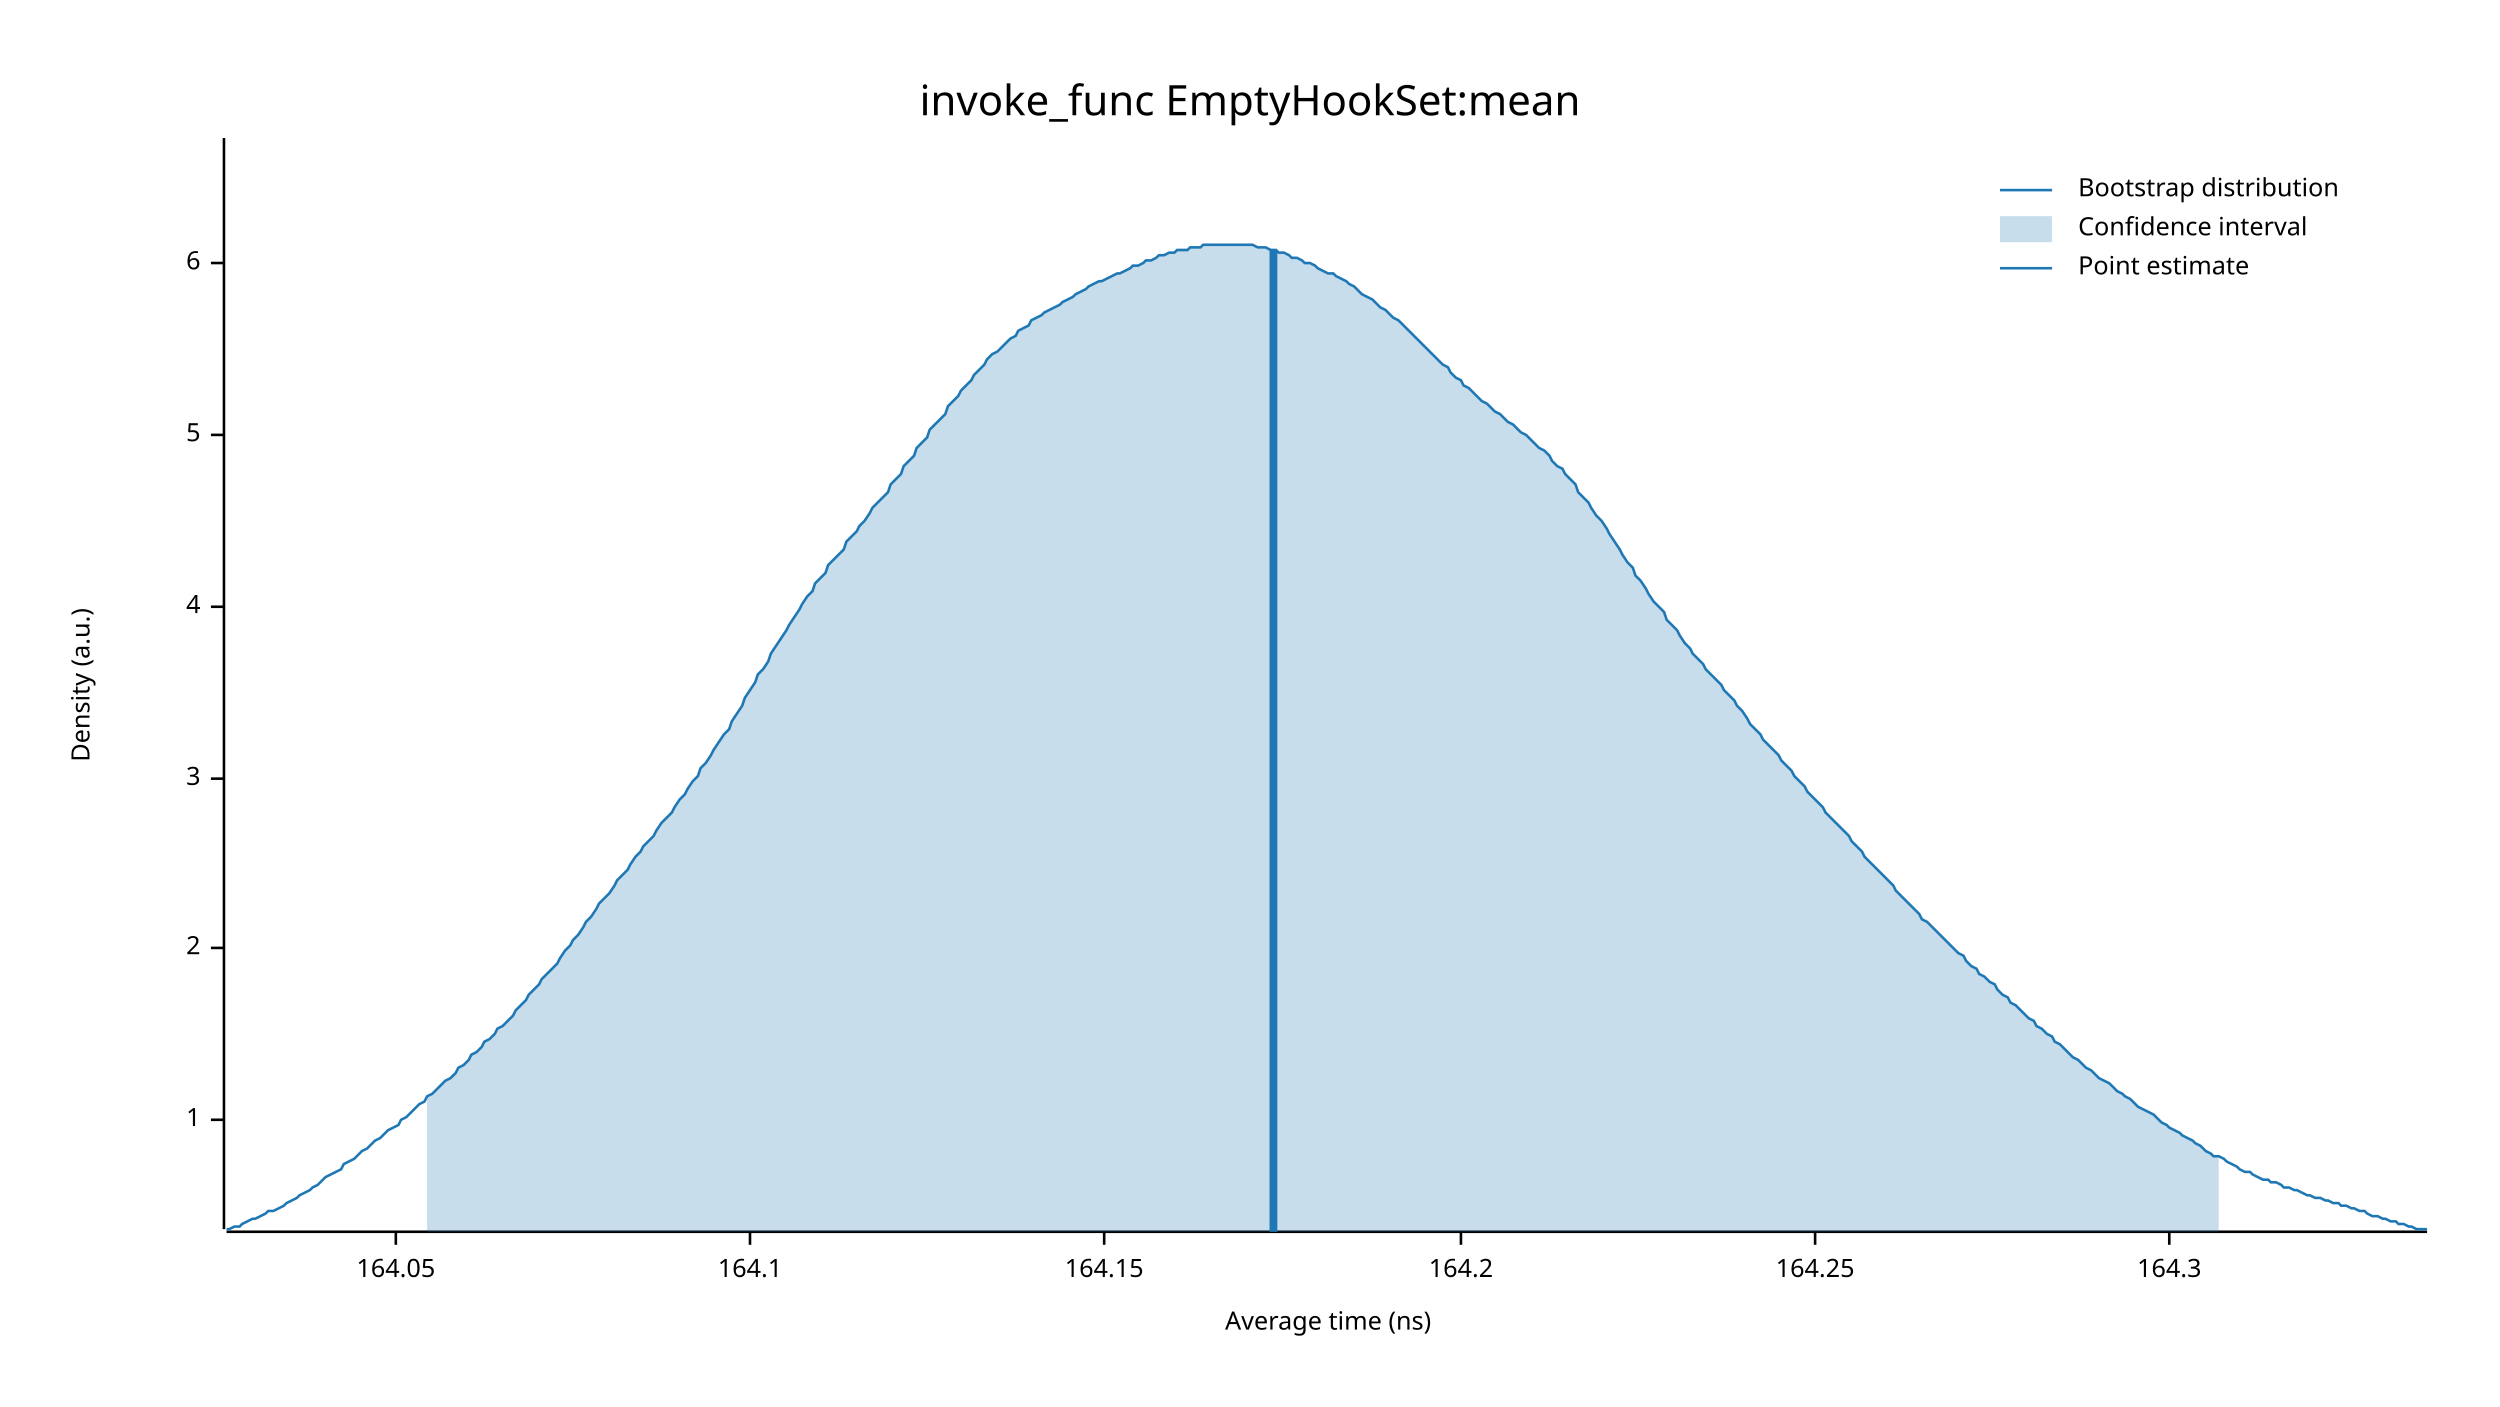
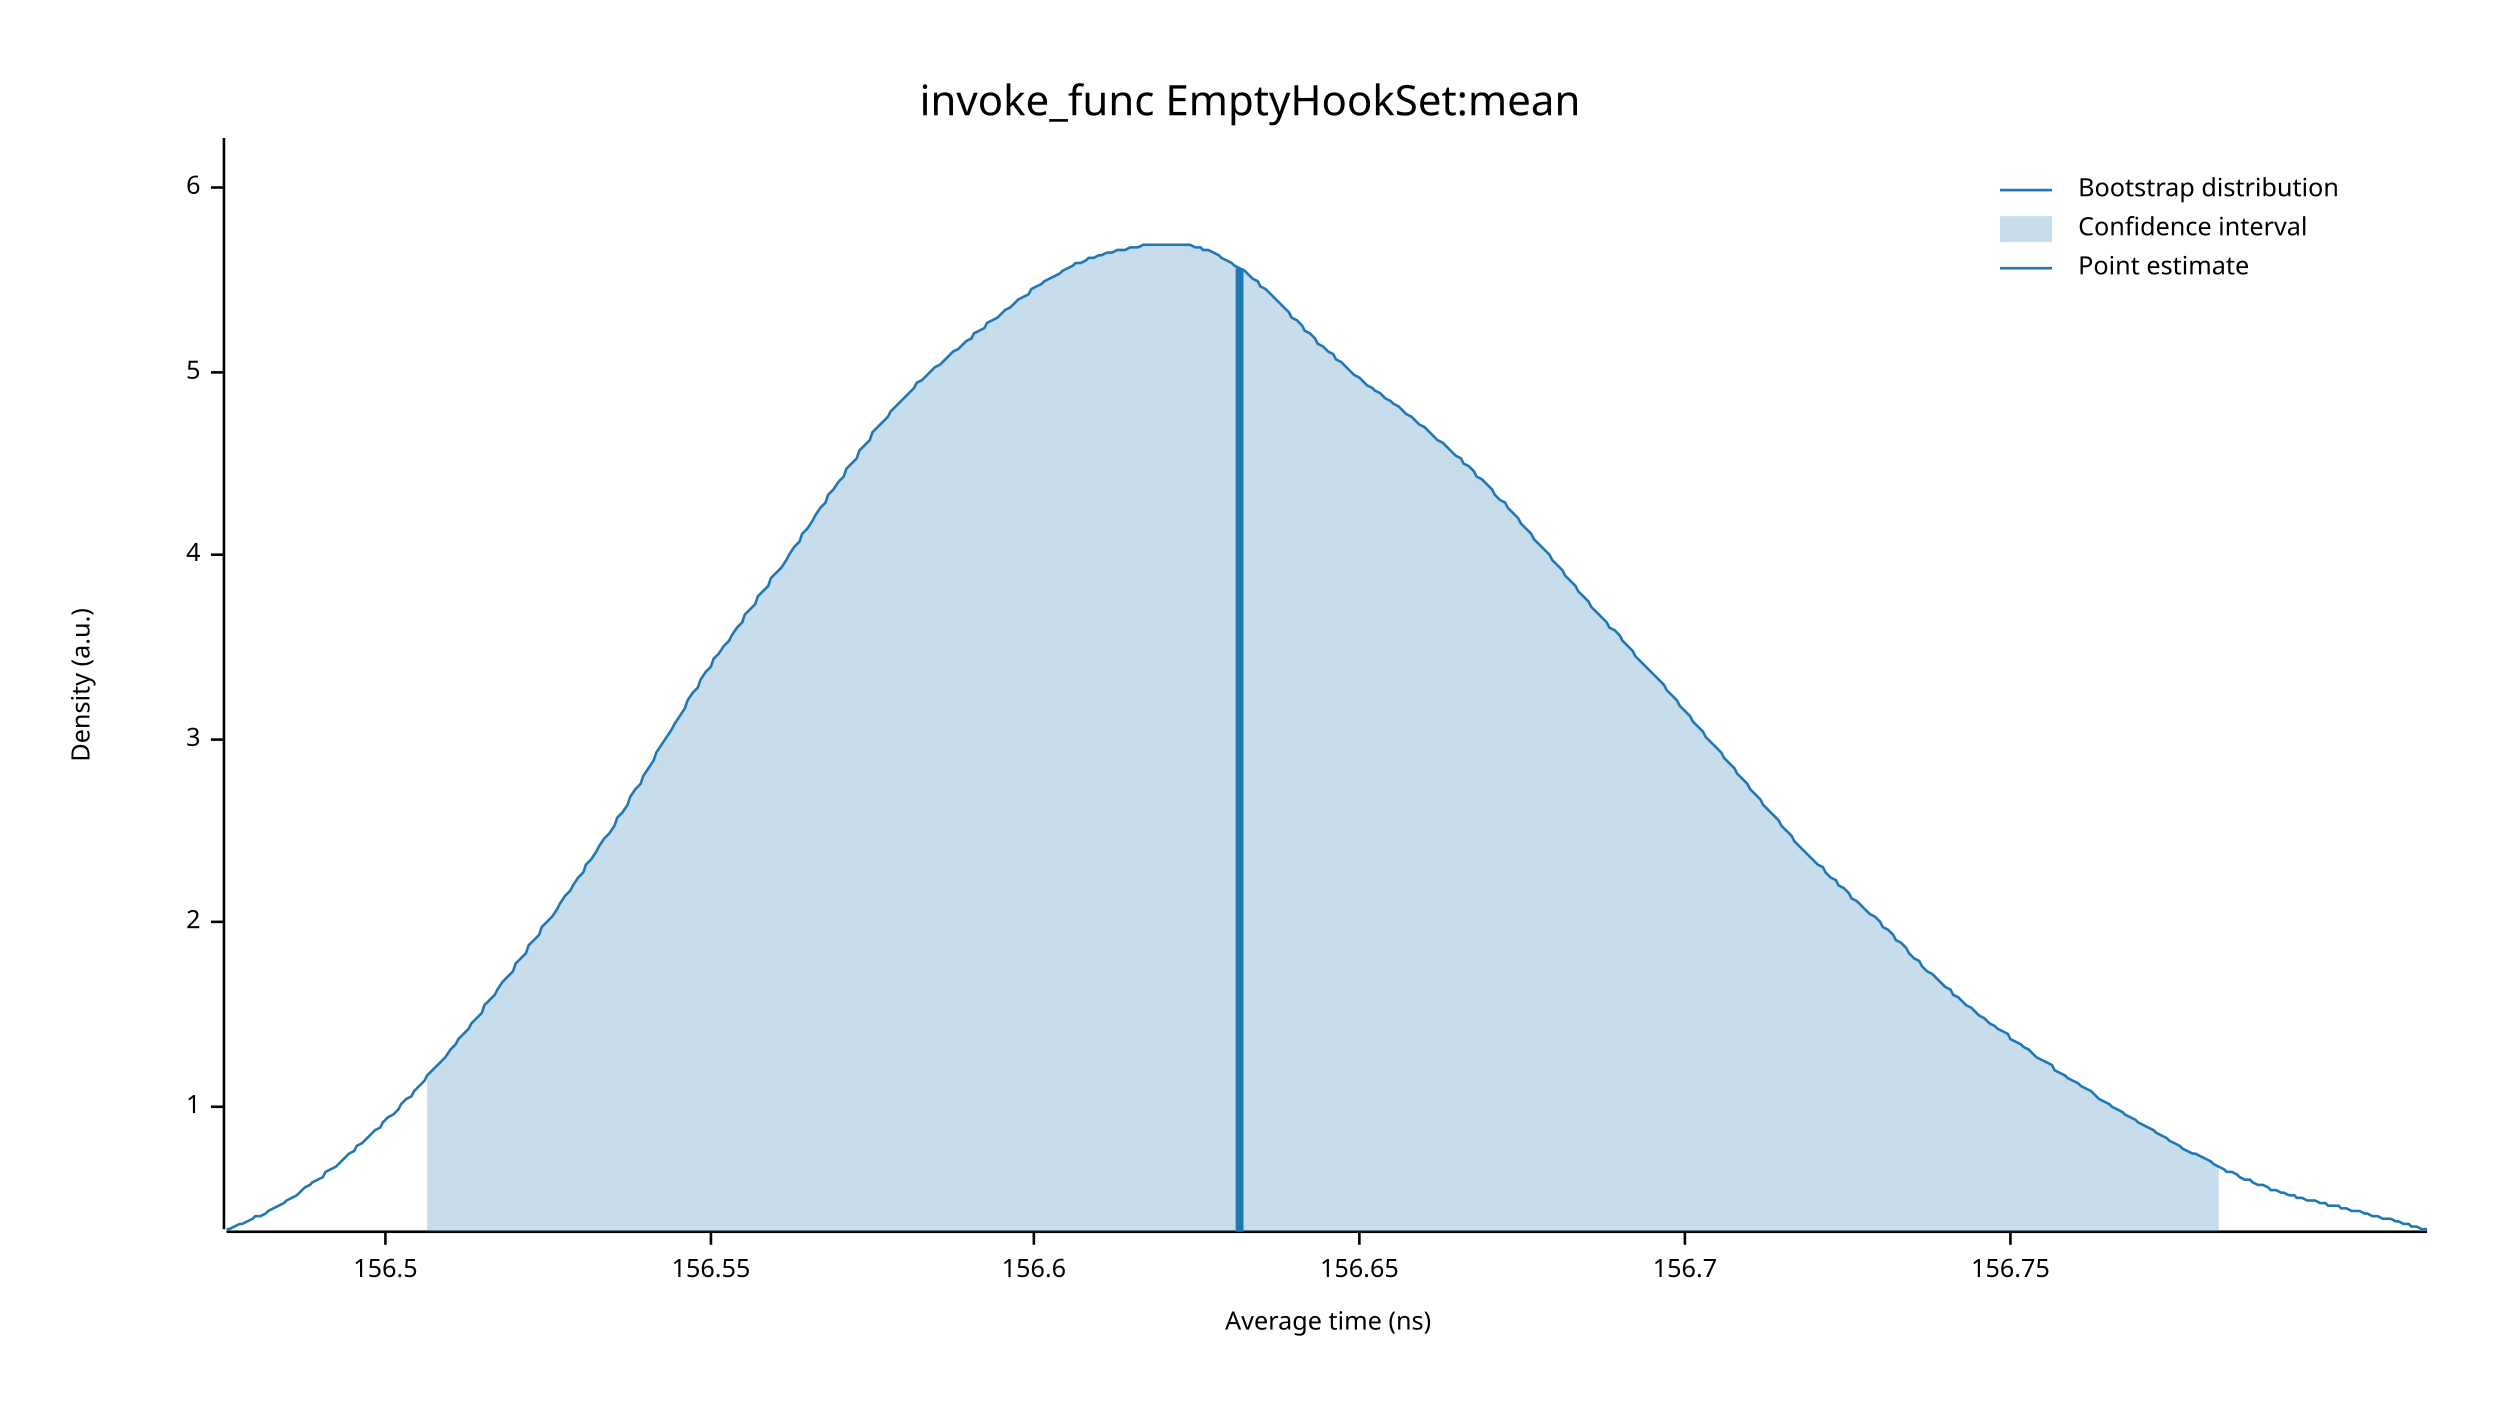
<svg xmlns="http://www.w3.org/2000/svg" width="960" height="540" viewBox="0 0 960 540">
  <text x="480" y="32" dy="0.76em" text-anchor="middle" font-family="sans-serif" font-size="16.129" opacity="1" fill="#000000">
invoke_func EmptyHookSet:mean
</text>
  <text x="27" y="263" dy="0.76em" text-anchor="middle" font-family="sans-serif" font-size="9.677" opacity="1" fill="#000000" transform="rotate(270, 27, 263)">
Density (a.u.)
</text>
  <text x="510" y="513" dy="-0.5ex" text-anchor="middle" font-family="sans-serif" font-size="9.677" opacity="1" fill="#000000">
Average time (ns)
</text>
  <polyline fill="none" opacity="1" stroke="#000000" stroke-width="1" points="86,53 86,472 " />
-   <text x="77" y="430" dy="0.5ex" text-anchor="end" font-family="sans-serif" font-size="9.677" opacity="1" fill="#000000">
+   <text x="77" y="425" dy="0.5ex" text-anchor="end" font-family="sans-serif" font-size="9.677" opacity="1" fill="#000000">
1
</text>
-   <polyline fill="none" opacity="1" stroke="#000000" stroke-width="1" points="81,430 86,430 " />
-   <text x="77" y="364" dy="0.5ex" text-anchor="end" font-family="sans-serif" font-size="9.677" opacity="1" fill="#000000">
+   <polyline fill="none" opacity="1" stroke="#000000" stroke-width="1" points="81,425 86,425 " />
+   <text x="77" y="354" dy="0.5ex" text-anchor="end" font-family="sans-serif" font-size="9.677" opacity="1" fill="#000000">
2
</text>
-   <polyline fill="none" opacity="1" stroke="#000000" stroke-width="1" points="81,364 86,364 " />
-   <text x="77" y="299" dy="0.5ex" text-anchor="end" font-family="sans-serif" font-size="9.677" opacity="1" fill="#000000">
+   <polyline fill="none" opacity="1" stroke="#000000" stroke-width="1" points="81,354 86,354 " />
+   <text x="77" y="284" dy="0.5ex" text-anchor="end" font-family="sans-serif" font-size="9.677" opacity="1" fill="#000000">
3
</text>
-   <polyline fill="none" opacity="1" stroke="#000000" stroke-width="1" points="81,299 86,299 " />
-   <text x="77" y="233" dy="0.5ex" text-anchor="end" font-family="sans-serif" font-size="9.677" opacity="1" fill="#000000">
+   <polyline fill="none" opacity="1" stroke="#000000" stroke-width="1" points="81,284 86,284 " />
+   <text x="77" y="213" dy="0.5ex" text-anchor="end" font-family="sans-serif" font-size="9.677" opacity="1" fill="#000000">
4
</text>
-   <polyline fill="none" opacity="1" stroke="#000000" stroke-width="1" points="81,233 86,233 " />
-   <text x="77" y="167" dy="0.5ex" text-anchor="end" font-family="sans-serif" font-size="9.677" opacity="1" fill="#000000">
+   <polyline fill="none" opacity="1" stroke="#000000" stroke-width="1" points="81,213 86,213 " />
+   <text x="77" y="143" dy="0.5ex" text-anchor="end" font-family="sans-serif" font-size="9.677" opacity="1" fill="#000000">
5
</text>
-   <polyline fill="none" opacity="1" stroke="#000000" stroke-width="1" points="81,167 86,167 " />
-   <text x="77" y="101" dy="0.5ex" text-anchor="end" font-family="sans-serif" font-size="9.677" opacity="1" fill="#000000">
+   <polyline fill="none" opacity="1" stroke="#000000" stroke-width="1" points="81,143 86,143 " />
+   <text x="77" y="72" dy="0.5ex" text-anchor="end" font-family="sans-serif" font-size="9.677" opacity="1" fill="#000000">
6
</text>
-   <polyline fill="none" opacity="1" stroke="#000000" stroke-width="1" points="81,101 86,101 " />
+   <polyline fill="none" opacity="1" stroke="#000000" stroke-width="1" points="81,72 86,72 " />
  <polyline fill="none" opacity="1" stroke="#000000" stroke-width="1" points="87,473 932,473 " />
-   <text x="152" y="483" dy="0.76em" text-anchor="middle" font-family="sans-serif" font-size="9.677" opacity="1" fill="#000000">
- 164.05
+   <text x="148" y="483" dy="0.76em" text-anchor="middle" font-family="sans-serif" font-size="9.677" opacity="1" fill="#000000">
+ 156.5
</text>
-   <polyline fill="none" opacity="1" stroke="#000000" stroke-width="1" points="152,473 152,478 " />
-   <text x="288" y="483" dy="0.76em" text-anchor="middle" font-family="sans-serif" font-size="9.677" opacity="1" fill="#000000">
- 164.1
+   <polyline fill="none" opacity="1" stroke="#000000" stroke-width="1" points="148,473 148,478 " />
+   <text x="273" y="483" dy="0.76em" text-anchor="middle" font-family="sans-serif" font-size="9.677" opacity="1" fill="#000000">
+ 156.55
</text>
-   <polyline fill="none" opacity="1" stroke="#000000" stroke-width="1" points="288,473 288,478 " />
-   <text x="424" y="483" dy="0.76em" text-anchor="middle" font-family="sans-serif" font-size="9.677" opacity="1" fill="#000000">
- 164.15
+   <polyline fill="none" opacity="1" stroke="#000000" stroke-width="1" points="273,473 273,478 " />
+   <text x="397" y="483" dy="0.76em" text-anchor="middle" font-family="sans-serif" font-size="9.677" opacity="1" fill="#000000">
+ 156.6
</text>
-   <polyline fill="none" opacity="1" stroke="#000000" stroke-width="1" points="424,473 424,478 " />
-   <text x="561" y="483" dy="0.76em" text-anchor="middle" font-family="sans-serif" font-size="9.677" opacity="1" fill="#000000">
- 164.2
+   <polyline fill="none" opacity="1" stroke="#000000" stroke-width="1" points="397,473 397,478 " />
+   <text x="522" y="483" dy="0.76em" text-anchor="middle" font-family="sans-serif" font-size="9.677" opacity="1" fill="#000000">
+ 156.65
</text>
-   <polyline fill="none" opacity="1" stroke="#000000" stroke-width="1" points="561,473 561,478 " />
-   <text x="697" y="483" dy="0.76em" text-anchor="middle" font-family="sans-serif" font-size="9.677" opacity="1" fill="#000000">
- 164.25
+   <polyline fill="none" opacity="1" stroke="#000000" stroke-width="1" points="522,473 522,478 " />
+   <text x="647" y="483" dy="0.76em" text-anchor="middle" font-family="sans-serif" font-size="9.677" opacity="1" fill="#000000">
+ 156.7
</text>
-   <polyline fill="none" opacity="1" stroke="#000000" stroke-width="1" points="697,473 697,478 " />
-   <text x="833" y="483" dy="0.76em" text-anchor="middle" font-family="sans-serif" font-size="9.677" opacity="1" fill="#000000">
- 164.3
+   <polyline fill="none" opacity="1" stroke="#000000" stroke-width="1" points="647,473 647,478 " />
+   <text x="772" y="483" dy="0.76em" text-anchor="middle" font-family="sans-serif" font-size="9.677" opacity="1" fill="#000000">
+ 156.75
</text>
-   <polyline fill="none" opacity="1" stroke="#000000" stroke-width="1" points="833,473 833,478 " />
-   <polyline fill="none" opacity="1" stroke="#1F78B4" stroke-width="1" points="87,472 88,472 90,471 92,471 93,470 95,469 97,468 98,468 100,467 102,466 103,465 105,465 107,464 109,463 110,462 112,461 114,460 115,459 117,458 119,457 120,456 122,455 124,453 125,452 127,451 129,450 131,449 132,447 134,446 136,445 137,444 139,442 141,441 142,440 144,438 146,437 147,436 149,434 151,433 153,432 154,430 156,429 158,427 159,426 161,424 163,423 164,421 166,420 168,418 169,417 171,415 173,414 175,412 176,410 178,409 180,407 181,405 183,404 185,402 186,400 188,399 190,397 191,395 193,394 195,392 197,390 198,388 200,386 202,384 203,382 205,380 207,378 208,376 210,374 212,372 214,370 215,368 217,365 219,363 220,361 222,359 224,356 225,354 227,352 229,349 230,347 232,345 234,343 236,340 237,338 239,336 241,334 242,332 244,329 246,327 247,325 249,323 251,321 252,319 254,316 256,314 258,312 259,310 261,307 263,305 264,303 266,300 268,298 269,295 271,293 273,290 274,288 276,285 278,282 280,280 281,277 283,274 285,271 286,268 288,265 290,262 291,259 293,257 295,254 296,251 298,248 300,245 302,242 303,240 305,237 307,234 308,232 310,229 312,227 313,224 315,222 317,220 318,217 320,215 322,213 324,211 325,208 327,206 329,204 330,202 332,200 334,197 335,195 337,193 339,191 341,189 342,186 344,184 346,182 347,179 349,177 351,175 352,172 354,170 356,168 357,165 359,163 361,161 363,159 364,156 366,154 368,152 369,150 371,148 373,146 374,144 376,142 378,140 379,138 381,136 383,135 385,133 386,132 388,130 390,129 391,127 393,126 395,125 396,123 398,122 400,121 401,120 403,119 405,118 407,117 408,116 410,115 412,114 413,113 415,112 417,111 418,110 420,109 422,108 423,108 425,107 427,106 429,105 430,105 432,104 434,103 435,102 437,102 439,101 440,100 442,100 444,99 445,98 447,98 449,97 451,97 452,96 454,96 456,96 457,95 459,95 461,95 462,94 464,94 466,94 468,94 469,94 471,94 473,94 474,94 476,94 478,94 479,94 481,94 483,95 484,95 486,95 488,96 490,96 491,97 493,97 495,98 496,99 498,99 500,100 501,101 503,101 505,102 506,103 508,104 510,105 512,105 513,106 515,107 517,108 518,109 520,110 522,112 523,113 525,114 527,115 528,116 530,118 532,119 534,121 535,122 537,123 539,125 540,126 542,128 544,130 545,131 547,133 549,135 550,136 552,138 554,140 556,141 557,143 559,145 561,146 562,148 564,149 566,151 567,152 569,154 571,155 573,157 574,158 576,159 578,161 579,162 581,163 583,165 584,166 586,167 588,169 589,170 591,172 593,173 595,175 596,177 598,179 600,180 601,182 603,184 605,186 606,189 608,191 610,193 611,195 613,198 615,200 617,203 618,205 620,208 622,211 623,213 625,216 627,218 628,221 630,223 632,226 633,228 635,231 637,233 639,235 640,238 642,240 644,242 645,244 647,247 649,249 650,251 652,253 654,255 655,257 657,259 659,261 661,263 662,265 664,267 666,269 667,271 669,273 671,276 672,278 674,280 676,282 677,284 679,286 681,288 683,290 684,292 686,294 688,296 689,298 691,300 693,302 694,304 696,306 698,308 700,310 701,312 703,314 705,316 706,317 708,319 710,321 711,323 713,325 715,327 716,329 718,331 720,333 722,335 723,336 725,338 727,340 728,342 730,344 732,346 733,347 735,349 737,351 738,353 740,354 742,356 744,358 745,359 747,361 749,363 750,364 752,366 754,367 755,369 757,371 759,372 760,374 762,375 764,377 766,378 767,380 769,382 771,383 772,385 774,386 776,388 777,389 779,391 781,392 782,394 784,395 786,397 788,398 789,400 791,401 793,403 794,404 796,406 798,407 799,408 801,410 803,411 804,412 806,414 808,415 810,416 811,417 813,419 815,420 816,421 818,422 820,424 821,425 823,426 825,427 827,428 828,429 830,431 832,432 833,433 835,434 837,435 838,436 840,437 842,438 843,439 845,440 847,442 849,443 850,444 852,444 854,445 855,446 857,447 859,448 860,449 862,450 864,450 865,451 867,452 869,453 871,453 872,454 874,454 876,455 877,456 879,456 881,457 882,457 884,458 886,459 887,459 889,460 891,460 893,461 894,461 896,462 898,462 899,463 901,463 903,464 904,464 906,465 908,465 909,466 911,467 913,467 915,468 916,468 918,469 920,469 921,470 923,470 925,471 926,471 928,472 930,472 932,472 " />
-   <polygon opacity="0.25" fill="#1F78B4" points="164,421 166,420 168,418 169,417 171,415 173,414 175,412 176,410 178,409 180,407 181,405 183,404 185,402 186,400 188,399 190,397 191,395 193,394 195,392 197,390 198,388 200,386 202,384 203,382 205,380 207,378 208,376 210,374 212,372 214,370 215,368 217,365 219,363 220,361 222,359 224,356 225,354 227,352 229,349 230,347 232,345 234,343 236,340 237,338 239,336 241,334 242,332 244,329 246,327 247,325 249,323 251,321 252,319 254,316 256,314 258,312 259,310 261,307 263,305 264,303 266,300 268,298 269,295 271,293 273,290 274,288 276,285 278,282 280,280 281,277 283,274 285,271 286,268 288,265 290,262 291,259 293,257 295,254 296,251 298,248 300,245 302,242 303,240 305,237 307,234 308,232 310,229 312,227 313,224 315,222 317,220 318,217 320,215 322,213 324,211 325,208 327,206 329,204 330,202 332,200 334,197 335,195 337,193 339,191 341,189 342,186 344,184 346,182 347,179 349,177 351,175 352,172 354,170 356,168 357,165 359,163 361,161 363,159 364,156 366,154 368,152 369,150 371,148 373,146 374,144 376,142 378,140 379,138 381,136 383,135 385,133 386,132 388,130 390,129 391,127 393,126 395,125 396,123 398,122 400,121 401,120 403,119 405,118 407,117 408,116 410,115 412,114 413,113 415,112 417,111 418,110 420,109 422,108 423,108 425,107 427,106 429,105 430,105 432,104 434,103 435,102 437,102 439,101 440,100 442,100 444,99 445,98 447,98 449,97 451,97 452,96 454,96 456,96 457,95 459,95 461,95 462,94 464,94 466,94 468,94 469,94 471,94 473,94 474,94 476,94 478,94 479,94 481,94 483,95 484,95 486,95 488,96 490,96 491,97 493,97 495,98 496,99 498,99 500,100 501,101 503,101 505,102 506,103 508,104 510,105 512,105 513,106 515,107 517,108 518,109 520,110 522,112 523,113 525,114 527,115 528,116 530,118 532,119 534,121 535,122 537,123 539,125 540,126 542,128 544,130 545,131 547,133 549,135 550,136 552,138 554,140 556,141 557,143 559,145 561,146 562,148 564,149 566,151 567,152 569,154 571,155 573,157 574,158 576,159 578,161 579,162 581,163 583,165 584,166 586,167 588,169 589,170 591,172 593,173 595,175 596,177 598,179 600,180 601,182 603,184 605,186 606,189 608,191 610,193 611,195 613,198 615,200 617,203 618,205 620,208 622,211 623,213 625,216 627,218 628,221 630,223 632,226 633,228 635,231 637,233 639,235 640,238 642,240 644,242 645,244 647,247 649,249 650,251 652,253 654,255 655,257 657,259 659,261 661,263 662,265 664,267 666,269 667,271 669,273 671,276 672,278 674,280 676,282 677,284 679,286 681,288 683,290 684,292 686,294 688,296 689,298 691,300 693,302 694,304 696,306 698,308 700,310 701,312 703,314 705,316 706,317 708,319 710,321 711,323 713,325 715,327 716,329 718,331 720,333 722,335 723,336 725,338 727,340 728,342 730,344 732,346 733,347 735,349 737,351 738,353 740,354 742,356 744,358 745,359 747,361 749,363 750,364 752,366 754,367 755,369 757,371 759,372 760,374 762,375 764,377 766,378 767,380 769,382 771,383 772,385 774,386 776,388 777,389 779,391 781,392 782,394 784,395 786,397 788,398 789,400 791,401 793,403 794,404 796,406 798,407 799,408 801,410 803,411 804,412 806,414 808,415 810,416 811,417 813,419 815,420 816,421 818,422 820,424 821,425 823,426 825,427 827,428 828,429 830,431 832,432 833,433 835,434 837,435 838,436 840,437 842,438 843,439 845,440 847,442 849,443 850,444 852,444 852,473 164,473 " />
-   <polyline fill="none" opacity="1" stroke="#1F78B4" stroke-width="3" points="489,473 489,96 " />
+   <polyline fill="none" opacity="1" stroke="#000000" stroke-width="1" points="772,473 772,478 " />
+   <polyline fill="none" opacity="1" stroke="#1F78B4" stroke-width="1" points="87,472 88,472 90,471 92,470 93,470 95,469 97,468 98,467 100,467 102,466 103,465 105,464 107,463 109,462 110,461 112,460 114,459 115,458 117,456 119,455 120,454 122,453 124,452 125,450 127,449 129,448 131,446 132,445 134,443 136,442 137,440 139,439 141,437 142,436 144,434 146,433 147,431 149,429 151,428 153,426 154,424 156,422 158,421 159,419 161,417 163,415 164,413 166,411 168,409 169,408 171,406 173,403 175,401 176,399 178,397 180,395 181,393 183,391 185,389 186,386 188,384 190,382 191,380 193,377 195,375 197,373 198,370 200,368 202,366 203,363 205,361 207,359 208,356 210,354 212,352 214,349 215,347 217,344 219,342 220,340 222,337 224,335 225,332 227,330 229,327 230,325 232,322 234,320 236,317 237,314 239,312 241,309 242,306 244,303 246,301 247,298 249,295 251,292 252,289 254,286 256,283 258,280 259,278 261,275 263,272 264,269 266,266 268,264 269,261 271,258 273,256 274,253 276,251 278,248 280,246 281,244 283,241 285,239 286,236 288,234 290,232 291,229 293,227 295,225 296,222 298,220 300,218 302,215 303,213 305,210 307,208 308,205 310,203 312,200 313,198 315,195 317,193 318,190 320,188 322,185 324,183 325,180 327,178 329,176 330,173 332,171 334,169 335,166 337,164 339,162 341,160 342,158 344,156 346,154 347,153 349,151 351,149 352,147 354,146 356,144 357,143 359,141 361,140 363,138 364,137 366,135 368,134 369,133 371,131 373,130 374,128 376,127 378,126 379,124 381,123 383,122 385,120 386,119 388,118 390,116 391,115 393,114 395,113 396,111 398,110 400,109 401,108 403,107 405,106 407,105 408,104 410,103 412,102 413,101 415,101 417,100 418,99 420,99 422,98 423,98 425,97 427,97 429,96 430,96 432,96 434,95 435,95 437,95 439,94 440,94 442,94 444,94 445,94 447,94 449,94 451,94 452,94 454,94 456,94 457,94 459,95 461,95 462,96 464,96 466,97 468,98 469,99 471,100 473,101 474,102 476,103 478,104 479,105 481,107 483,108 484,110 486,111 488,113 490,115 491,116 493,118 495,120 496,122 498,123 500,125 501,127 503,128 505,130 506,132 508,133 510,135 512,136 513,138 515,139 517,141 518,142 520,144 522,145 523,146 525,148 527,149 528,150 530,151 532,153 534,154 535,155 537,156 539,158 540,159 542,160 544,162 545,163 547,164 549,166 550,167 552,169 554,170 556,172 557,173 559,175 561,176 562,178 564,179 566,181 567,183 569,184 571,186 573,188 574,190 576,192 578,193 579,195 581,197 583,199 584,201 586,203 588,205 589,207 591,209 593,211 595,213 596,215 598,217 600,219 601,221 603,223 605,225 606,227 608,229 610,231 611,233 613,235 615,237 617,239 618,241 620,242 622,244 623,246 625,248 627,250 628,252 630,254 632,256 633,257 635,259 637,261 639,263 640,265 642,267 644,269 645,271 647,273 649,275 650,277 652,279 654,281 655,283 657,285 659,287 661,289 662,291 664,293 666,295 667,297 669,299 671,301 672,303 674,305 676,307 677,309 679,311 681,313 683,315 684,317 686,319 688,321 689,323 691,325 693,327 694,328 696,330 698,332 700,333 701,335 703,337 705,338 706,340 708,341 710,343 711,345 713,346 715,348 716,349 718,351 720,352 722,354 723,356 725,357 727,359 728,361 730,362 732,364 733,366 735,368 737,369 738,371 740,373 742,374 744,376 745,377 747,379 749,380 750,382 752,383 754,385 755,386 757,387 759,389 760,390 762,391 764,393 766,394 767,395 769,396 771,397 772,399 774,400 776,401 777,402 779,403 781,405 782,406 784,407 786,408 788,409 789,411 791,412 793,413 794,414 796,415 798,416 799,417 801,418 803,419 804,420 806,422 808,423 810,424 811,425 813,426 815,427 816,428 818,429 820,430 821,431 823,432 825,433 827,434 828,435 830,436 832,437 833,438 835,439 837,440 838,441 840,442 842,443 843,443 845,444 847,445 849,446 850,447 852,448 854,449 855,450 857,450 859,451 860,452 862,453 864,453 865,454 867,455 869,455 871,456 872,457 874,457 876,458 877,458 879,459 881,459 882,460 884,460 886,461 887,461 889,461 891,462 893,462 894,463 896,463 898,463 899,464 901,464 903,465 904,465 906,465 908,466 909,466 911,467 913,467 915,468 916,468 918,468 920,469 921,469 923,470 925,470 926,471 928,471 930,472 932,472 " />
+   <polygon opacity="0.25" fill="#1F78B4" points="164,413 166,411 168,409 169,408 171,406 173,403 175,401 176,399 178,397 180,395 181,393 183,391 185,389 186,386 188,384 190,382 191,380 193,377 195,375 197,373 198,370 200,368 202,366 203,363 205,361 207,359 208,356 210,354 212,352 214,349 215,347 217,344 219,342 220,340 222,337 224,335 225,332 227,330 229,327 230,325 232,322 234,320 236,317 237,314 239,312 241,309 242,306 244,303 246,301 247,298 249,295 251,292 252,289 254,286 256,283 258,280 259,278 261,275 263,272 264,269 266,266 268,264 269,261 271,258 273,256 274,253 276,251 278,248 280,246 281,244 283,241 285,239 286,236 288,234 290,232 291,229 293,227 295,225 296,222 298,220 300,218 302,215 303,213 305,210 307,208 308,205 310,203 312,200 313,198 315,195 317,193 318,190 320,188 322,185 324,183 325,180 327,178 329,176 330,173 332,171 334,169 335,166 337,164 339,162 341,160 342,158 344,156 346,154 347,153 349,151 351,149 352,147 354,146 356,144 357,143 359,141 361,140 363,138 364,137 366,135 368,134 369,133 371,131 373,130 374,128 376,127 378,126 379,124 381,123 383,122 385,120 386,119 388,118 390,116 391,115 393,114 395,113 396,111 398,110 400,109 401,108 403,107 405,106 407,105 408,104 410,103 412,102 413,101 415,101 417,100 418,99 420,99 422,98 423,98 425,97 427,97 429,96 430,96 432,96 434,95 435,95 437,95 439,94 440,94 442,94 444,94 445,94 447,94 449,94 451,94 452,94 454,94 456,94 457,94 459,95 461,95 462,96 464,96 466,97 468,98 469,99 471,100 473,101 474,102 476,103 478,104 479,105 481,107 483,108 484,110 486,111 488,113 490,115 491,116 493,118 495,120 496,122 498,123 500,125 501,127 503,128 505,130 506,132 508,133 510,135 512,136 513,138 515,139 517,141 518,142 520,144 522,145 523,146 525,148 527,149 528,150 530,151 532,153 534,154 535,155 537,156 539,158 540,159 542,160 544,162 545,163 547,164 549,166 550,167 552,169 554,170 556,172 557,173 559,175 561,176 562,178 564,179 566,181 567,183 569,184 571,186 573,188 574,190 576,192 578,193 579,195 581,197 583,199 584,201 586,203 588,205 589,207 591,209 593,211 595,213 596,215 598,217 600,219 601,221 603,223 605,225 606,227 608,229 610,231 611,233 613,235 615,237 617,239 618,241 620,242 622,244 623,246 625,248 627,250 628,252 630,254 632,256 633,257 635,259 637,261 639,263 640,265 642,267 644,269 645,271 647,273 649,275 650,277 652,279 654,281 655,283 657,285 659,287 661,289 662,291 664,293 666,295 667,297 669,299 671,301 672,303 674,305 676,307 677,309 679,311 681,313 683,315 684,317 686,319 688,321 689,323 691,325 693,327 694,328 696,330 698,332 700,333 701,335 703,337 705,338 706,340 708,341 710,343 711,345 713,346 715,348 716,349 718,351 720,352 722,354 723,356 725,357 727,359 728,361 730,362 732,364 733,366 735,368 737,369 738,371 740,373 742,374 744,376 745,377 747,379 749,380 750,382 752,383 754,385 755,386 757,387 759,389 760,390 762,391 764,393 766,394 767,395 769,396 771,397 772,399 774,400 776,401 777,402 779,403 781,405 782,406 784,407 786,408 788,409 789,411 791,412 793,413 794,414 796,415 798,416 799,417 801,418 803,419 804,420 806,422 808,423 810,424 811,425 813,426 815,427 816,428 818,429 820,430 821,431 823,432 825,433 827,434 828,435 830,436 832,437 833,438 835,439 837,440 838,441 840,442 842,443 843,443 845,444 847,445 849,446 850,447 852,448 852,473 164,473 " />
+   <polyline fill="none" opacity="1" stroke="#1F78B4" stroke-width="3" points="476,473 476,103 " />
  <text x="798" y="68" dy="0.76em" text-anchor="start" font-family="sans-serif" font-size="9.677" opacity="1" fill="#000000">
Bootstrap distribution
</text>
  <text x="798" y="83" dy="0.76em" text-anchor="start" font-family="sans-serif" font-size="9.677" opacity="1" fill="#000000">
Confidence interval
</text>
  <text x="798" y="98" dy="0.76em" text-anchor="start" font-family="sans-serif" font-size="9.677" opacity="1" fill="#000000">
Point estimate
</text>
  <polyline fill="none" opacity="1" stroke="#1F78B4" stroke-width="1" points="768,73 788,73 " />
  <rect x="768" y="83" width="20" height="10" opacity="0.25" fill="#1F78B4" stroke="none" />
  <polyline fill="none" opacity="1" stroke="#1F78B4" stroke-width="1" points="768,103 788,103 " />
</svg>
